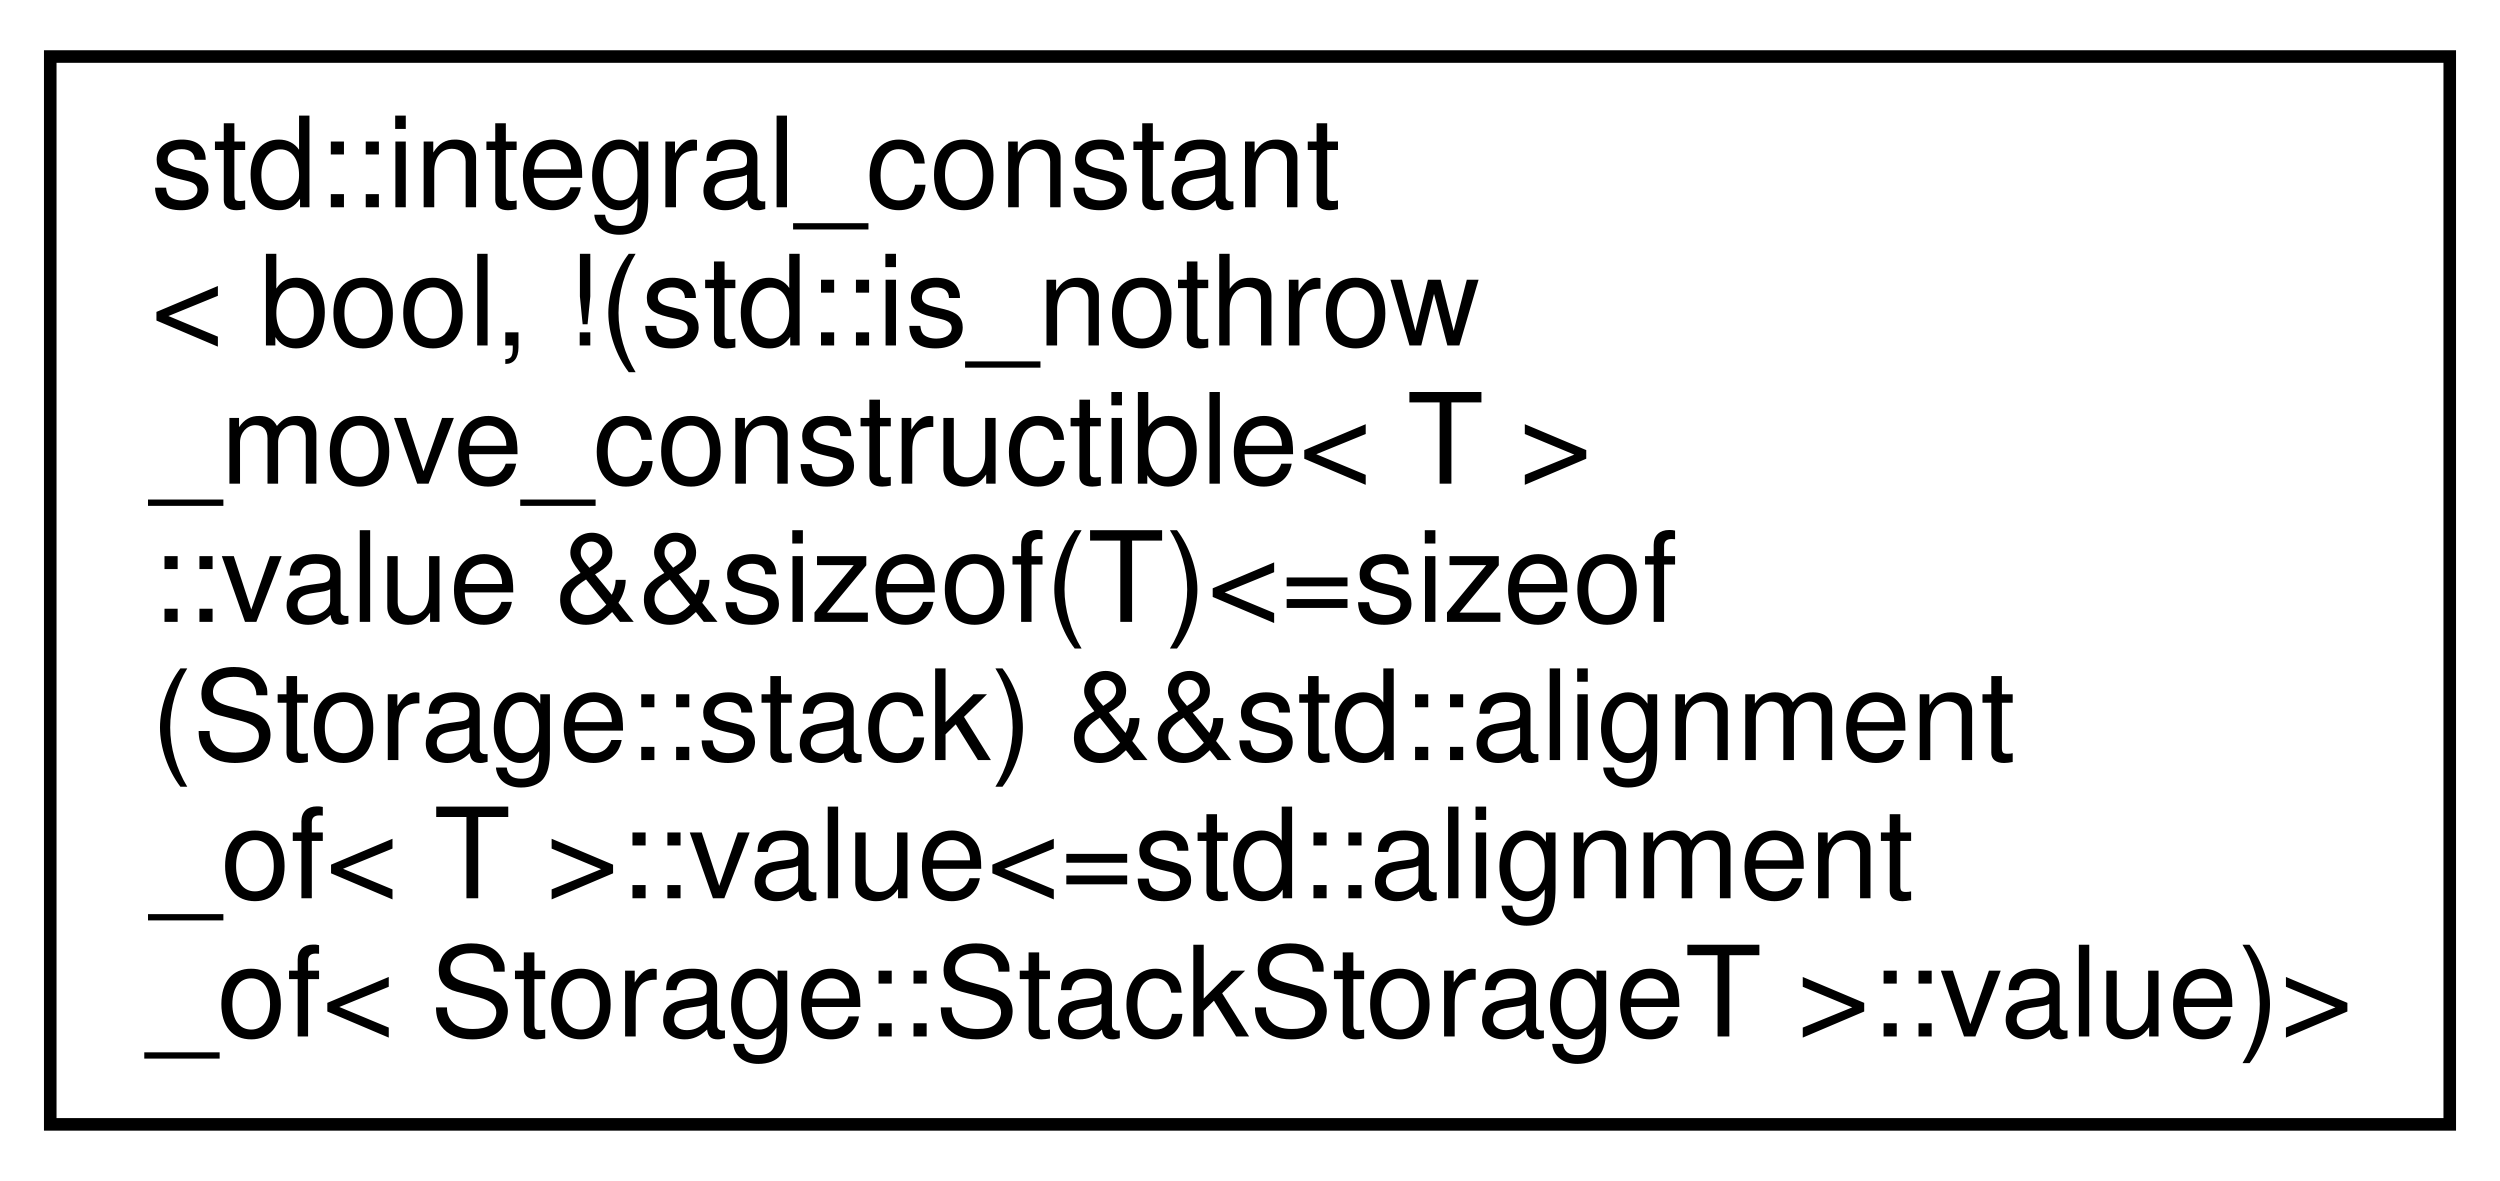
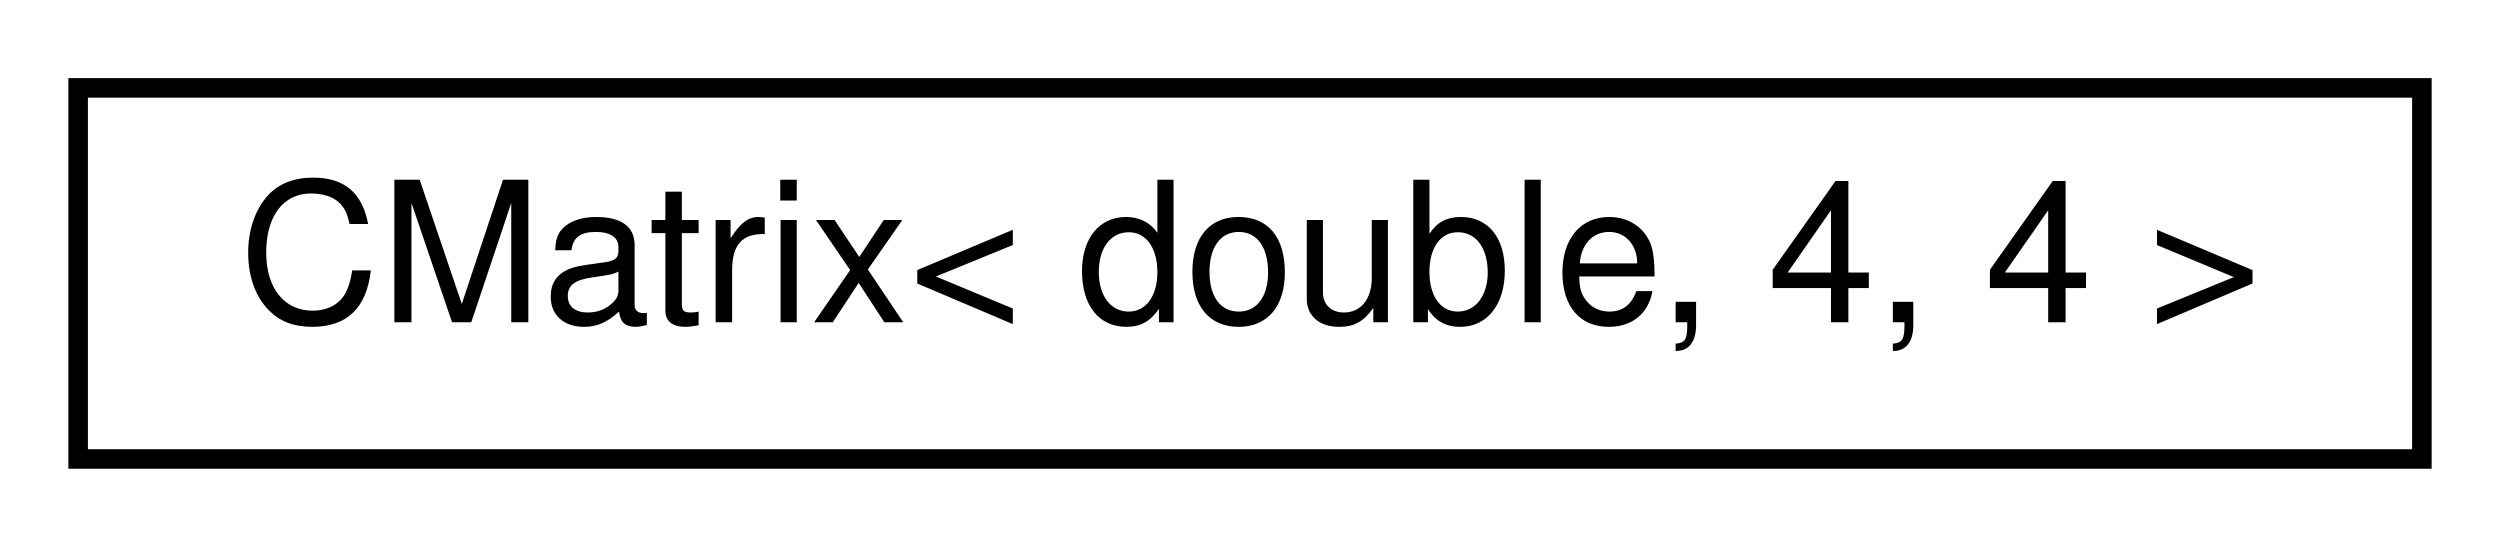
- <svg xmlns="http://www.w3.org/2000/svg" xmlns:xlink="http://www.w3.org/1999/xlink" width="199pt" height="94pt" viewBox="0.00 0.00 199.00 94.00">
-   <g id="graph0" class="graph" transform="scale(1 1) rotate(0) translate(4 90)">
+ <svg xmlns="http://www.w3.org/2000/svg" xmlns:xlink="http://www.w3.org/1999/xlink" width="128pt" height="28pt" viewBox="0.00 0.00 128.00 28.00">
+   <g id="graph0" class="graph" transform="scale(1 1) rotate(0) translate(4 24)">
    <g id="node1" class="node">
      <g id="a_node1">
-         <a xlink:href="classstd_1_1integral__constant_3_01bool_00_01_9_07std_1_1is__nothrow__move__constructible_3_01T_7de6a600e30b5911743555cf0f8304be.html" target="_top" xlink:title=" ">
-           <polygon fill="none" stroke="black" points="0,-0.5 0,-85.5 191,-85.5 191,-0.5 0,-0.5" />
-           <text text-anchor="start" x="8" y="-73.5" font-family="Helvetica" font-size="10.00">std::integral_constant</text>
-           <text text-anchor="start" x="8" y="-62.5" font-family="Helvetica" font-size="10.00">&lt; bool, !(std::is_nothrow</text>
-           <text text-anchor="start" x="8" y="-51.5" font-family="Helvetica" font-size="10.00">_move_constructible&lt; T &gt;</text>
-           <text text-anchor="start" x="8" y="-40.5" font-family="Helvetica" font-size="10.00">::value &amp;&amp;sizeof(T)&lt;=sizeof</text>
-           <text text-anchor="start" x="8" y="-29.5" font-family="Helvetica" font-size="10.00">(Storage::stack) &amp;&amp;std::alignment</text>
-           <text text-anchor="start" x="8" y="-18.5" font-family="Helvetica" font-size="10.00">_of&lt; T &gt;::value&lt;=std::alignment</text>
-           <text text-anchor="middle" x="95.5" y="-7.5" font-family="Helvetica" font-size="10.00">_of&lt; Storage::StackStorageT &gt;::value)&gt;</text>
+         <a xlink:href="classCMatrix_3_01double_00_014_00_014_01_4.html" target="_top" xlink:title=" ">
+           <polygon fill="none" stroke="black" points="0,-0.5 0,-19.5 120,-19.5 120,-0.5 0,-0.5" />
+           <text text-anchor="middle" x="60" y="-7.5" font-family="Helvetica" font-size="10.00">CMatrix&lt; double, 4, 4 &gt;</text>
        </a>
      </g>
    </g>
  </g>
</svg>
